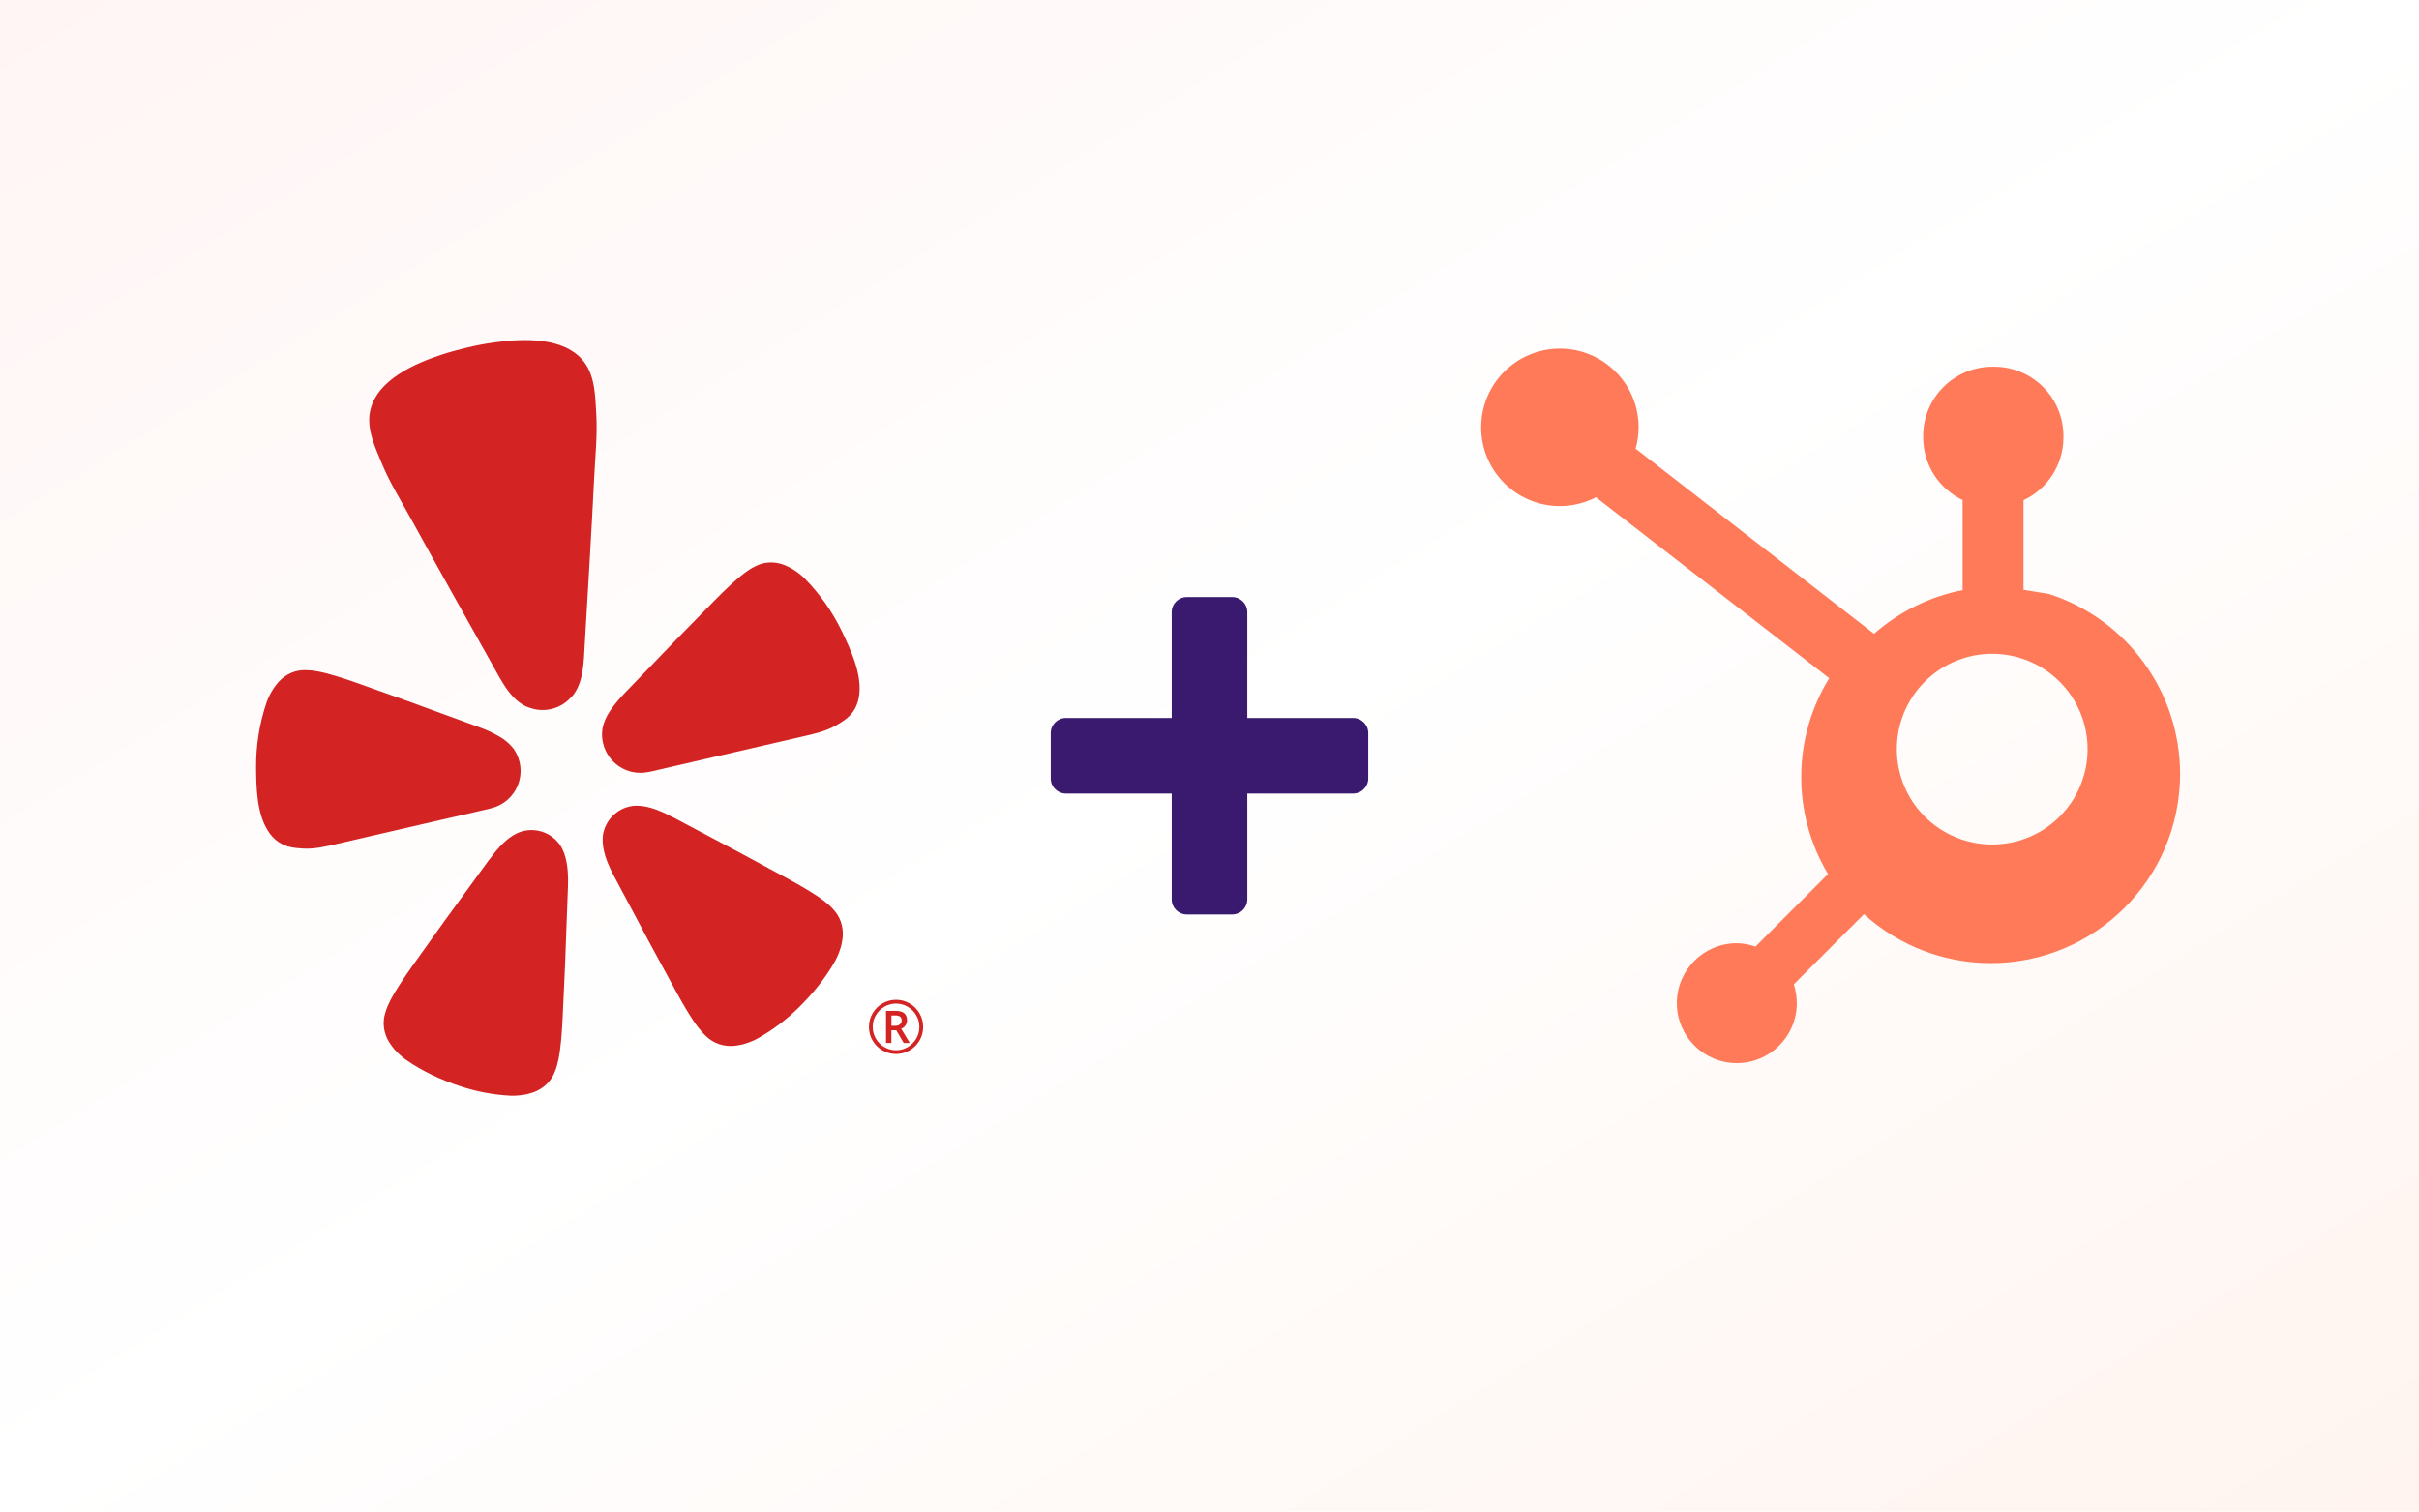
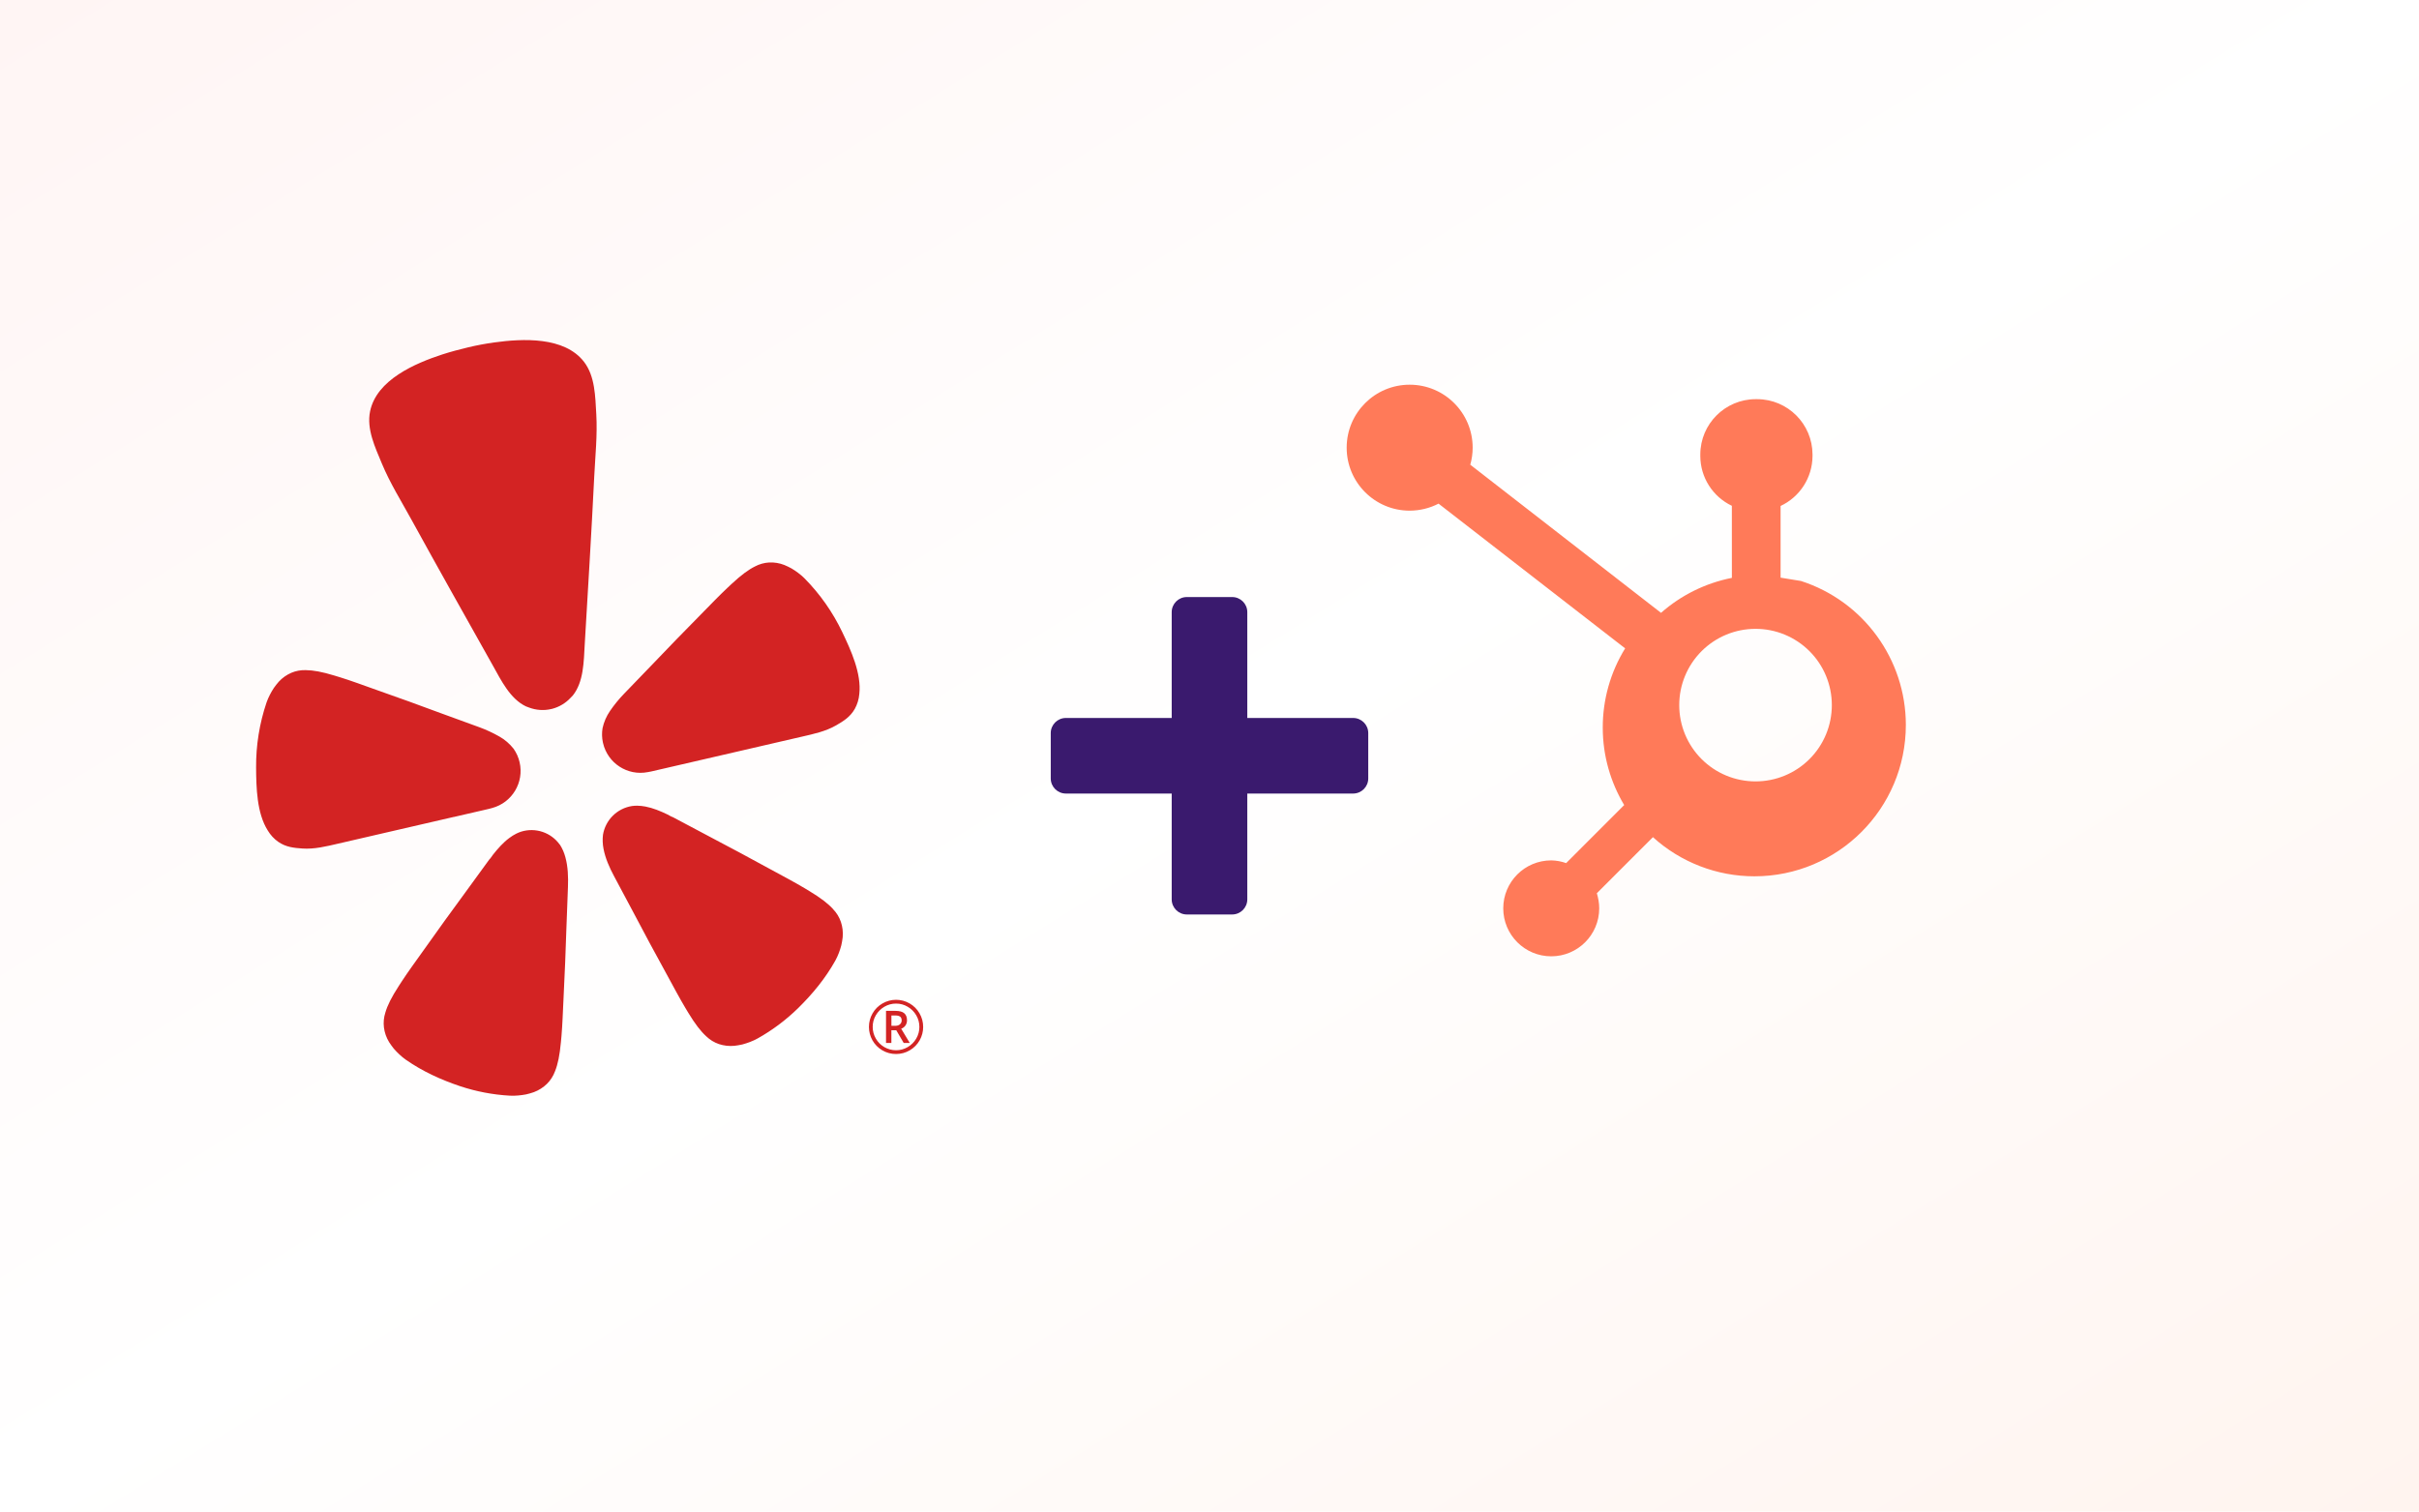
<svg xmlns="http://www.w3.org/2000/svg" viewBox="0 0 640 400" role="img" aria-label="Yelp plus HubSpot">
  <defs>
    <linearGradient id="yelp-hs-plus-bg" x1="0" y1="0" x2="1" y2="1">
      <stop offset="0%" stop-color="#fff5f4" />
      <stop offset="50%" stop-color="#ffffff" />
      <stop offset="100%" stop-color="#fff4ef" />
    </linearGradient>
  </defs>
  <rect width="640" height="400" fill="url(#yelp-hs-plus-bg)" />
  <svg x="56" y="90" width="200" height="200" viewBox="0 0 24 24" overflow="visible">
    <path fill="#d32323" d="m7.689 15.142-3.671.848c-.377.087-.755.183-1.145.155-.261-.019-.512-.041-.761-.213a1.179 1.179 0 0 1-.331-.359c-.349-.552-.366-1.366-.37-2a6.287 6.287 0 0 1 .331-2.064 1.857 1.857 0 0 1 .107-.247 2.343 2.343 0 0 1 .126-.216 2.457 2.457 0 0 1 .156-.198 1.174 1.174 0 0 1 .399-.283 1.082 1.082 0 0 1 .459-.084c.235.002.514.052.91.173.056.019.124.038.186.057.328.101.705.24 1.15.399.686.24 1.366.487 2.046.74l1.212.442c.222.081.436.18.641.297.174.098.327.23.451.387a1.217 1.217 0 0 1 .192.431 1.22 1.22 0 0 1-.872 1.452c-.047.015-.085.024-.108.029l-1.105.255-.003-.001zM18.821 7.565a1.851 1.851 0 0 0-.204-.175 2.408 2.408 0 0 0-.208-.139 2.361 2.361 0 0 0-.227-.109 1.171 1.171 0 0 0-.482-.08 1.086 1.086 0 0 0-.45.126c-.211.105-.439.273-.742.555-.042.042-.095.089-.142.133-.25.235-.529.525-.86.863a114.636 114.636 0 0 0-1.517 1.563l-.896.929a4.19 4.19 0 0 0-.447.548 1.541 1.541 0 0 0-.236.546 1.22 1.22 0 0 0 .011.452l.005.02a1.218 1.218 0 0 0 1.418.923 1.162 1.162 0 0 0 .111-.021l4.778-1.104c.377-.087.759-.167 1.097-.363.227-.132.443-.262.591-.525a1.179 1.179 0 0 0 .141-.468c.073-.651-.267-1.391-.54-1.963a6.279 6.279 0 0 0-1.2-1.71zM8.97.075a8.672 8.672 0 0 0-.83.156c-.275.066-.548.138-.815.224-.868.284-2.088.806-2.295 1.806-.117.566.16 1.144.374 1.66.26.625.614 1.189.937 1.778.854 1.554 1.724 3.099 2.592 4.646.259.462.542 1.046 1.043 1.286a1.058 1.058 0 0 0 .101.038c.225.085.47.102.704.047a4.301 4.301 0 0 0 .042-.01 1.214 1.214 0 0 0 .566-.34 1.103 1.103 0 0 0 .079-.082c.346-.435.345-1.083.376-1.613.104-1.771.214-3.542.301-5.314.033-.671.105-1.333.066-2.01-.033-.558-.037-1.198-.389-1.656-.622-.807-1.948-.741-2.852-.616zm2.084 15.95a1.105 1.105 0 0 0-1.231-.414 1.14 1.14 0 0 0-.153.063 1.481 1.481 0 0 0-.217.135c-.199.147-.367.339-.52.531-.039.049-.074.114-.12.156l-.769 1.057a113.917 113.917 0 0 0-1.291 1.789c-.278.39-.518.718-.708 1.009-.036.055-.073.116-.107.165-.228.352-.357.609-.423.838a1.095 1.095 0 0 0-.046.472c.021.166.077.325.164.467.046.071.096.141.149.207a2.334 2.334 0 0 0 .175.182 1.843 1.843 0 0 0 .211.173c.53.369 1.111.634 1.722.839a6.096 6.096 0 0 0 1.572.3c.091.005.182.003.273-.006a2.388 2.388 0 0 0 .251-.035 2.386 2.386 0 0 0 .245-.071 1.193 1.193 0 0 0 .417-.266c.113-.113.199-.249.254-.399.089-.221.147-.503.186-.92.003-.059.012-.131.018-.196.03-.346.044-.753.067-1.232.037-.736.067-1.468.09-2.203 0 0 .05-1.305.049-1.306.011-.301.002-.634-.081-.934a1.396 1.396 0 0 0-.176-.405zm8.675 2.044c-.161-.176-.388-.351-.746-.568-.052-.029-.112-.067-.168-.101-.298-.179-.658-.368-1.078-.597a120.761 120.761 0 0 0-1.943-1.042l-1.151-.611c-.06-.018-.12-.061-.177-.088-.221-.106-.456-.204-.699-.25a1.492 1.492 0 0 0-.255-.026 1.153 1.153 0 0 0-.165.01 1.108 1.108 0 0 0-.923.913 1.419 1.419 0 0 0 .016.439c.056.306.193.61.335.875l.615 1.153c.342.65.688 1.296 1.044 1.941.229.42.42.78.598 1.078.034.056.072.116.101.168.217.358.392.584.569.746.115.111.252.195.403.247.158.052.326.071.492.055a2.368 2.368 0 0 0 .251-.043c.082-.022.162-.048.241-.078a1.863 1.863 0 0 0 .247-.114 6.102 6.102 0 0 0 1.282-.96c.46-.452.866-.945 1.182-1.51.044-.08.082-.163.114-.248a2.49 2.49 0 0 0 .077-.241c.019-.083.033-.167.043-.251a1.188 1.188 0 0 0-.057-.491 1.093 1.093 0 0 0-.248-.404zm2.86 3.742a.852.852 0 0 1-.111.424c-.074.132-.178.238-.311.317a.843.843 0 0 1-.439.119.847.847 0 0 1-.437-.118.853.853 0 0 1-.312-.317.855.855 0 0 1-.111-.425c0-.153.038-.296.114-.429a.841.841 0 0 1 .315-.316.849.849 0 0 1 .431-.116.851.851 0 0 1 .429.114.84.84 0 0 1 .316.315.849.849 0 0 1 .116.432zm-.12 0c0-.133-.033-.256-.1-.37s-.156-.204-.27-.27a.713.713 0 0 0-.371-.101.72.72 0 0 0-.37.1.749.749 0 0 0-.271.27.718.718 0 0 0-.1.371c0 .132.033.256.1.371a.736.736 0 0 0 .271.271.735.735 0 0 0 .37.099.721.721 0 0 0 .37-.1.742.742 0 0 0 .27-.269.719.719 0 0 0 .101-.372zm-.577.058.272.452h-.192l-.237-.405h-.155v.405h-.17v-1.02h.299c.127 0 .22.025.278.074.059.05.089.125.089.227a.279.279 0 0 1-.049.163c-.032.047-.077.081-.136.104zm-.041-.141a.153.153 0 0 0 .056-.121c0-.057-.016-.098-.049-.122-.033-.025-.085-.038-.156-.038h-.121v.329h.124c.061 0 .11-.016.146-.047z" />
  </svg>
  <g transform="translate(320 200)" fill="#3a1a6e">
    <rect x="-10" y="-42" width="20" height="84" rx="4" />
    <rect x="-42" y="-10" width="84" height="20" rx="4" />
  </g>
-   <svg x="384" y="90" width="200" height="200" viewBox="0 0 24 24">
+   <svg x="350" y="100" width="160" height="160" viewBox="0 0 24 24" overflow="visible">
    <path fill="#FF7A59" d="M18.164 7.93V5.084a2.198 2.198 0 001.267-1.978v-.067A2.2 2.2 0 0017.238.845h-.067a2.2 2.2 0 00-2.193 2.193v.067a2.196 2.196 0 001.252 1.973l.001 2.861a6.01 6.01 0 00-2.812 1.388l-7.57-5.88a2.483 2.483 0 00.095-.676 2.5 2.5 0 00-5 0 2.5 2.5 0 002.5 2.5c.4-.001.794-.097 1.146-.279l7.405 5.745a5.97 5.97 0 00-.888 3.15c0 1.12.313 2.17.85 3.07l-2.303 2.304a1.864 1.864 0 00-.592-.108 1.904 1.904 0 101.904 1.904c0-.21-.037-.41-.094-.6l2.226-2.226a5.994 5.994 0 004.026 1.554 6.01 6.01 0 006.011-6.01 6.007 6.007 0 00-4.163-5.713zM17.17 16.018a3.026 3.026 0 01-3.028-3.028 3.026 3.026 0 013.028-3.028 3.026 3.026 0 013.028 3.028 3.026 3.026 0 01-3.028 3.028z" />
  </svg>
</svg>
